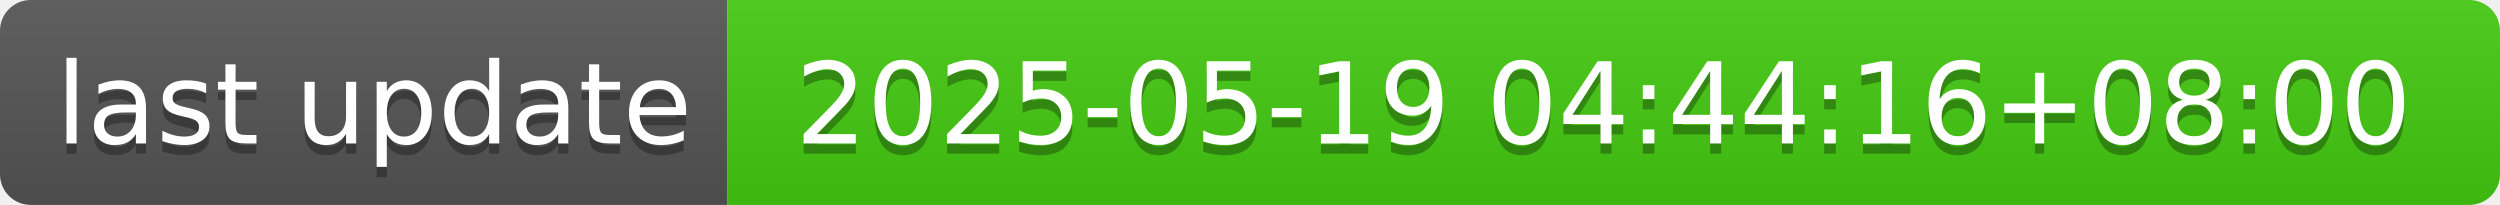
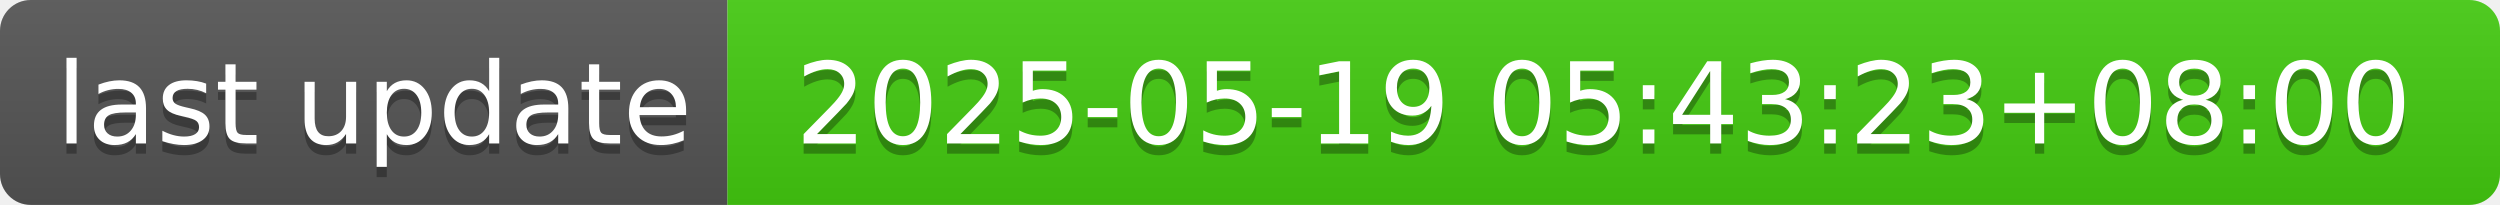
- <svg xmlns="http://www.w3.org/2000/svg" width="244" height="20" role="img" aria-label="last update: 2025-05-19 04:44:16+08:00">
+ <svg xmlns="http://www.w3.org/2000/svg" width="244" height="20" role="img" aria-label="last update: 2025-05-19 05:43:23+08:00">
  <linearGradient id="s" x2="0" y2="100%">
    <stop offset="0" stop-color="#bbb" stop-opacity=".1" />
    <stop offset="1" stop-opacity=".1" />
  </linearGradient>
  <clipPath id="r">
    <rect width="244" height="20" rx="3" fill="#fff" />
  </clipPath>
  <g clip-path="url(#r)">
    <rect width="71" height="20" fill="#555" />
    <rect x="71" width="173" height="20" fill="#4c1" />
    <rect width="244" height="20" fill="url(#s)" />
  </g>
  <g fill="#fff" text-anchor="middle" font-family="Verdana,Geneva,DejaVu Sans,sans-serif" text-rendering="geometricPrecision" font-size="110">
    <text aria-hidden="true" x="365" y="150" fill="#010101" fill-opacity=".3" transform="scale(.1)" textLength="610">last update</text>
    <text x="365" y="140" transform="scale(.1)" fill="#fff" textLength="610">last update</text>
-     <text aria-hidden="true" x="1565" y="150" fill="#010101" fill-opacity=".3" transform="scale(.1)" textLength="1630">2025-05-19 04:44:16+08:00</text>
-     <text x="1565" y="140" transform="scale(.1)" fill="#fff" textLength="1630">2025-05-19 04:44:16+08:00</text>
+     <text aria-hidden="true" x="1565" y="150" fill="#010101" fill-opacity=".3" transform="scale(.1)" textLength="1630">2025-05-19 05:43:23+08:00</text>
+     <text x="1565" y="140" transform="scale(.1)" fill="#fff" textLength="1630">2025-05-19 05:43:23+08:00</text>
  </g>
</svg>
